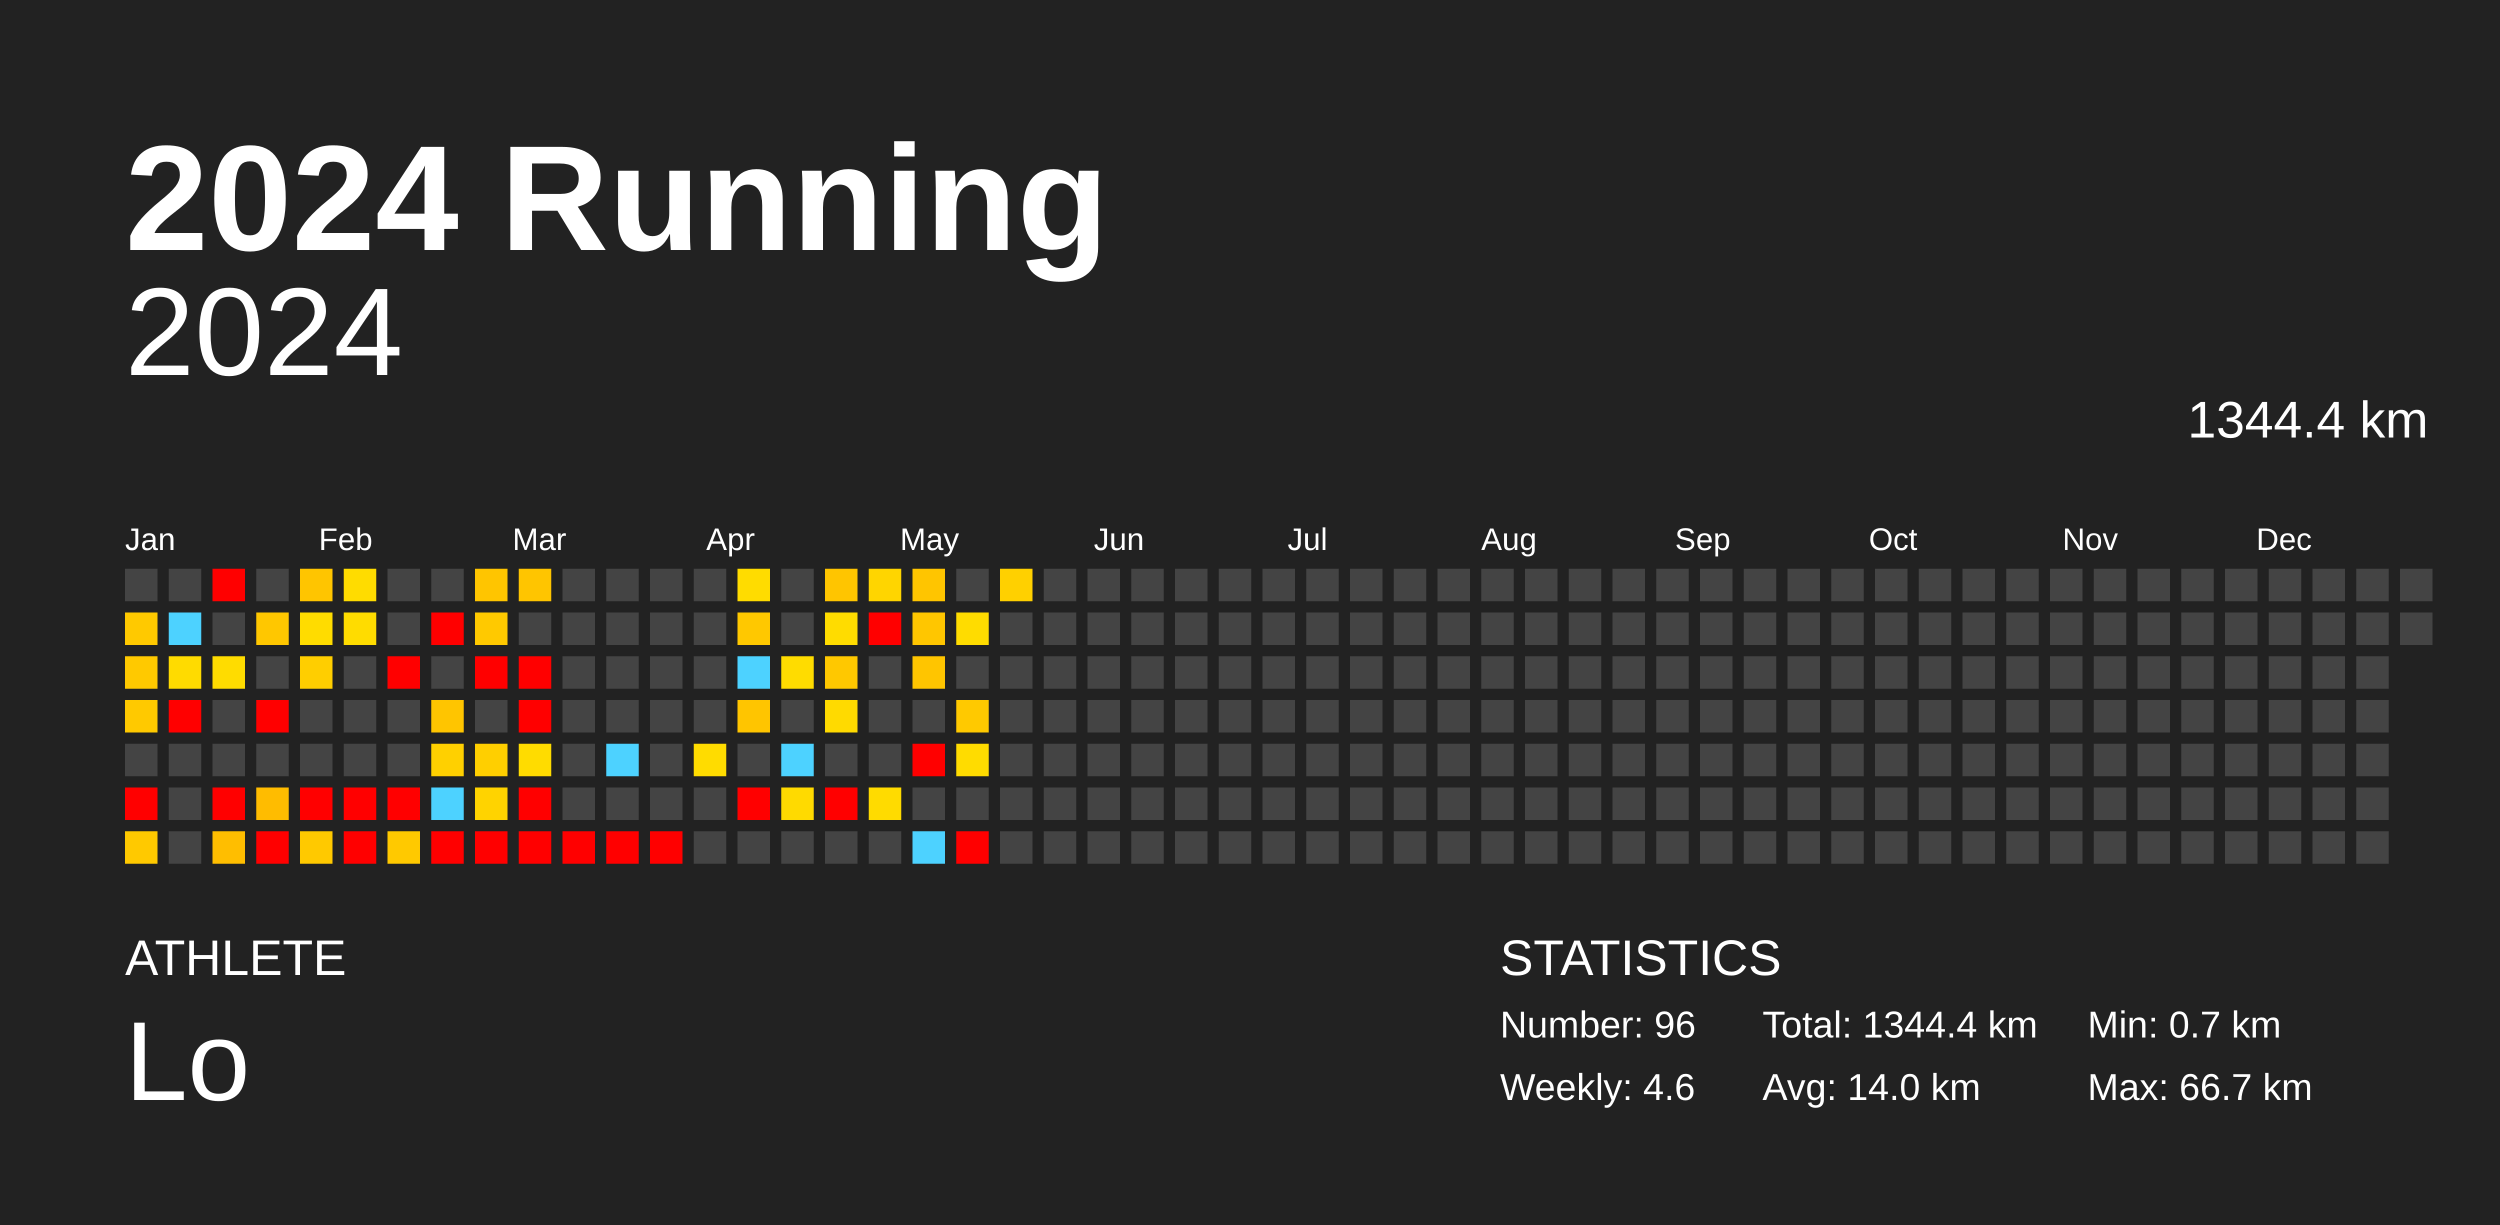
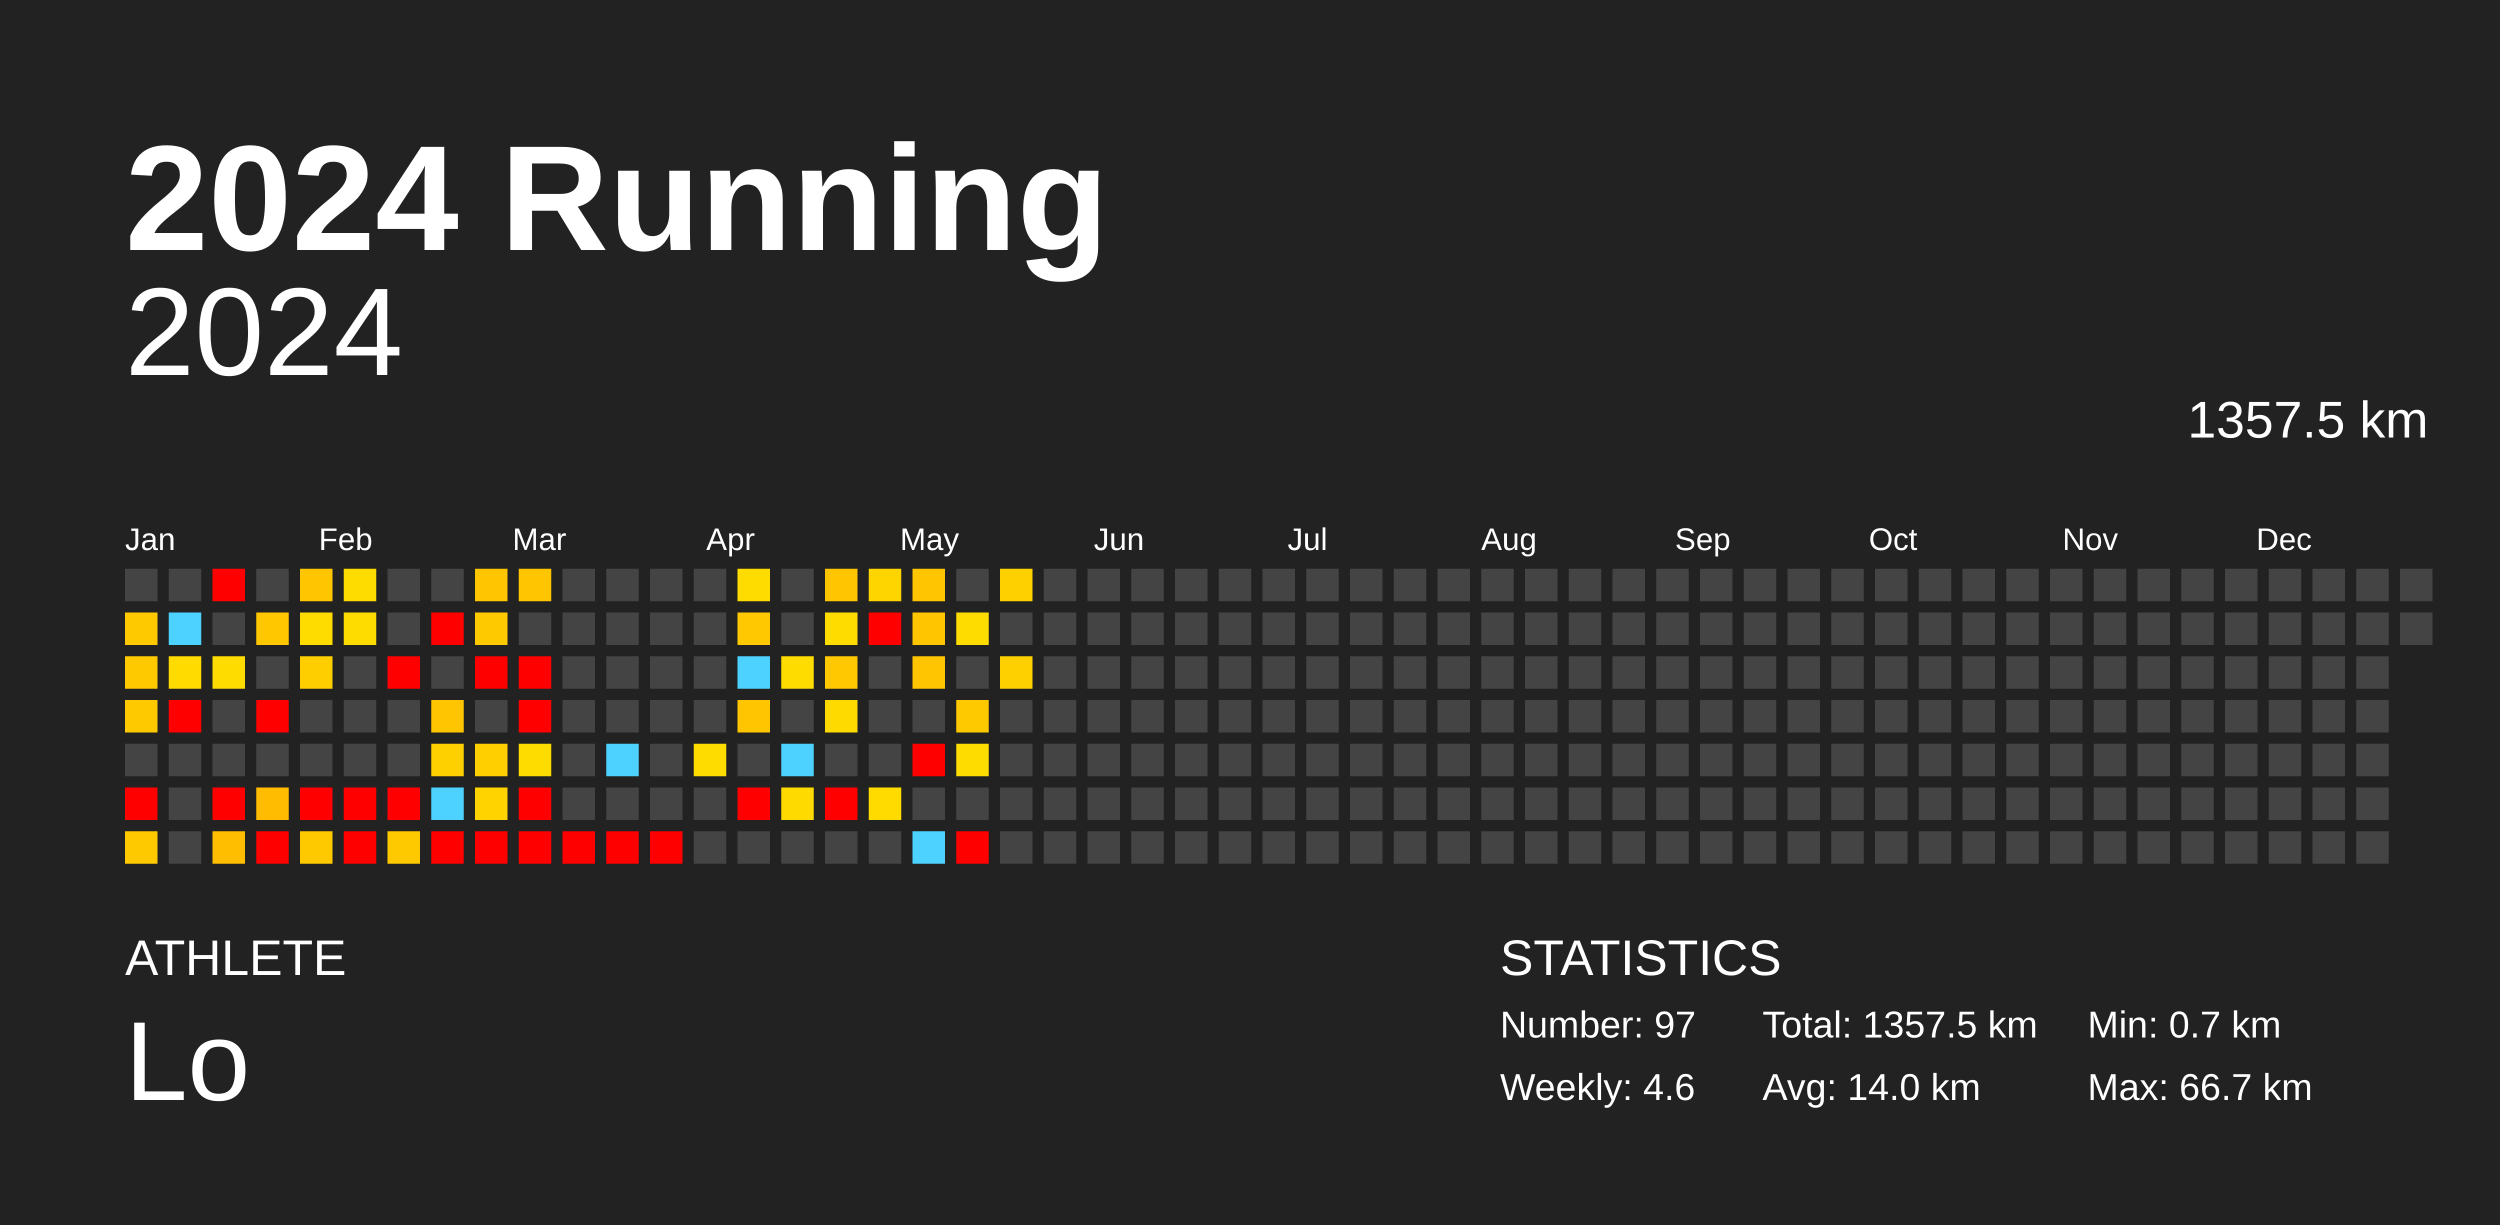
<svg xmlns="http://www.w3.org/2000/svg" baseProfile="full" height="98mm" version="1.1" viewBox="0,0,200,98" width="200mm">
  <defs />
  <rect fill="#222222" height="98" width="200" x="0" y="0" />
  <text fill="#FFFFFF" style="font-size:12px; font-family:Arial; font-weight:bold;" x="10" y="20">2024 Running</text>
  <text fill="#FFFFFF" style="font-size:4px; font-family:Arial" x="10" y="78">ATHLETE</text>
  <text fill="#FFFFFF" style="font-size:9px; font-family:Arial" x="10" y="88">Lo</text>
  <text fill="#FFFFFF" style="font-size:4px; font-family:Arial" x="120" y="78">STATISTICS</text>
-   <text fill="#FFFFFF" style="font-size:3px; font-family:Arial" x="120" y="83">Number: 96</text>
+   <text fill="#FFFFFF" style="font-size:3px; font-family:Arial" x="120" y="83">Number: 97</text>
  <text fill="#FFFFFF" style="font-size:3px; font-family:Arial" x="120" y="88">Weekly: 4.6</text>
-   <text fill="#FFFFFF" style="font-size:3px; font-family:Arial" x="141" y="83">Total: 1344.4 km</text>
+   <text fill="#FFFFFF" style="font-size:3px; font-family:Arial" x="141" y="83">Total: 1357.5 km</text>
  <text fill="#FFFFFF" style="font-size:3px; font-family:Arial" x="141" y="88">Avg: 14.0 km</text>
  <text fill="#FFFFFF" style="font-size:3px; font-family:Arial" x="167" y="83">Min: 0.7 km</text>
  <text fill="#FFFFFF" style="font-size:3px; font-family:Arial" x="167" y="88">Max: 66.7 km</text>
  <text alignment-baseline="hanging" fill="#FFFFFF" style="font-size:10.0px; font-family:Arial;" x="10" y="30">2024</text>
-   <text alignment-baseline="hanging" fill="#FFFFFF" style="font-size:4.125px; font-family:Arial;" x="175" y="35">1344.4 km</text>
+   <text alignment-baseline="hanging" fill="#FFFFFF" style="font-size:4.125px; font-family:Arial;" x="175" y="35">1357.5 km</text>
  <text fill="#FFFFFF" style="font-size:2.5px; font-family:Arial" x="10.0" y="44">Jan</text>
  <text fill="#FFFFFF" style="font-size:2.5px; font-family:Arial" x="25.5" y="44">Feb</text>
  <text fill="#FFFFFF" style="font-size:2.5px; font-family:Arial" x="41.0" y="44">Mar</text>
  <text fill="#FFFFFF" style="font-size:2.5px; font-family:Arial" x="56.5" y="44">Apr</text>
  <text fill="#FFFFFF" style="font-size:2.5px; font-family:Arial" x="72.0" y="44">May</text>
  <text fill="#FFFFFF" style="font-size:2.5px; font-family:Arial" x="87.5" y="44">Jun</text>
  <text fill="#FFFFFF" style="font-size:2.5px; font-family:Arial" x="103.0" y="44">Jul</text>
  <text fill="#FFFFFF" style="font-size:2.5px; font-family:Arial" x="118.5" y="44">Aug</text>
  <text fill="#FFFFFF" style="font-size:2.5px; font-family:Arial" x="134.0" y="44">Sep</text>
  <text fill="#FFFFFF" style="font-size:2.5px; font-family:Arial" x="149.5" y="44">Oct</text>
  <text fill="#FFFFFF" style="font-size:2.5px; font-family:Arial" x="165.0" y="44">Nov</text>
  <text fill="#FFFFFF" style="font-size:2.5px; font-family:Arial" x="180.5" y="44">Dec</text>
  <rect fill="#444444" height="2.6" width="2.6" x="10.0" y="45.5" />
  <rect fill="#ffc900" height="2.6" width="2.6" x="10.0" y="49.0" />
  <rect fill="#ffc900" height="2.6" width="2.6" x="10.0" y="52.5" />
  <rect fill="#ffc900" height="2.6" width="2.6" x="10.0" y="56.0" />
  <rect fill="#444444" height="2.6" width="2.6" x="10.0" y="59.5" />
  <rect fill="red" height="2.6" width="2.6" x="10.0" y="63.0" />
  <rect fill="#ffc900" height="2.6" width="2.6" x="10.0" y="66.5" />
  <rect fill="#444444" height="2.6" width="2.6" x="13.5" y="45.5" />
  <rect fill="#4dd2ff" height="2.6" width="2.6" x="13.5" y="49.0" />
  <rect fill="#ffdb00" height="2.6" width="2.6" x="13.5" y="52.5" />
  <rect fill="red" height="2.6" width="2.6" x="13.5" y="56.0" />
  <rect fill="#444444" height="2.6" width="2.6" x="13.5" y="59.5" />
  <rect fill="#444444" height="2.6" width="2.6" x="13.5" y="63.0" />
  <rect fill="#444444" height="2.6" width="2.6" x="13.5" y="66.5" />
  <rect fill="red" height="2.6" width="2.6" x="17.0" y="45.5" />
  <rect fill="#444444" height="2.6" width="2.6" x="17.0" y="49.0" />
  <rect fill="#ffdc00" height="2.6" width="2.6" x="17.0" y="52.5" />
  <rect fill="#444444" height="2.6" width="2.6" x="17.0" y="56.0" />
  <rect fill="#444444" height="2.6" width="2.6" x="17.0" y="59.5" />
  <rect fill="red" height="2.6" width="2.6" x="17.0" y="63.0" />
  <rect fill="#ffbe00" height="2.6" width="2.6" x="17.0" y="66.5" />
  <rect fill="#444444" height="2.6" width="2.6" x="20.5" y="45.5" />
  <rect fill="#ffc700" height="2.6" width="2.6" x="20.5" y="49.0" />
  <rect fill="#444444" height="2.6" width="2.6" x="20.5" y="52.5" />
  <rect fill="red" height="2.6" width="2.6" x="20.5" y="56.0" />
  <rect fill="#444444" height="2.6" width="2.6" x="20.5" y="59.5" />
  <rect fill="#ffbc00" height="2.6" width="2.6" x="20.5" y="63.0" />
  <rect fill="red" height="2.6" width="2.6" x="20.5" y="66.5" />
  <rect fill="#ffc500" height="2.6" width="2.6" x="24.0" y="45.5" />
  <rect fill="#ffdc00" height="2.6" width="2.6" x="24.0" y="49.0" />
  <rect fill="#ffce00" height="2.6" width="2.6" x="24.0" y="52.5" />
  <rect fill="#444444" height="2.6" width="2.6" x="24.0" y="56.0" />
  <rect fill="#444444" height="2.6" width="2.6" x="24.0" y="59.5" />
  <rect fill="red" height="2.6" width="2.6" x="24.0" y="63.0" />
  <rect fill="#ffc900" height="2.6" width="2.6" x="24.0" y="66.5" />
  <rect fill="#ffdc00" height="2.6" width="2.6" x="27.5" y="45.5" />
  <rect fill="#ffdc00" height="2.6" width="2.6" x="27.5" y="49.0" />
  <rect fill="#444444" height="2.6" width="2.6" x="27.5" y="52.5" />
  <rect fill="#444444" height="2.6" width="2.6" x="27.5" y="56.0" />
  <rect fill="#444444" height="2.6" width="2.6" x="27.5" y="59.5" />
  <rect fill="red" height="2.6" width="2.6" x="27.5" y="63.0" />
  <rect fill="red" height="2.6" width="2.6" x="27.5" y="66.5" />
  <rect fill="#444444" height="2.6" width="2.6" x="31.0" y="45.5" />
  <rect fill="#444444" height="2.6" width="2.6" x="31.0" y="49.0" />
  <rect fill="red" height="2.6" width="2.6" x="31.0" y="52.5" />
  <rect fill="#444444" height="2.6" width="2.6" x="31.0" y="56.0" />
  <rect fill="#444444" height="2.6" width="2.6" x="31.0" y="59.5" />
  <rect fill="red" height="2.6" width="2.6" x="31.0" y="63.0" />
  <rect fill="#ffc900" height="2.6" width="2.6" x="31.0" y="66.5" />
  <rect fill="#444444" height="2.6" width="2.6" x="34.5" y="45.5" />
  <rect fill="red" height="2.6" width="2.6" x="34.5" y="49.0" />
  <rect fill="#444444" height="2.6" width="2.6" x="34.5" y="52.5" />
  <rect fill="#ffc500" height="2.6" width="2.6" x="34.5" y="56.0" />
  <rect fill="#ffd000" height="2.6" width="2.6" x="34.5" y="59.5" />
  <rect fill="#4dd2ff" height="2.6" width="2.6" x="34.5" y="63.0" />
  <rect fill="red" height="2.6" width="2.6" x="34.5" y="66.5" />
  <rect fill="#ffc500" height="2.6" width="2.6" x="38.0" y="45.5" />
  <rect fill="#ffc900" height="2.6" width="2.6" x="38.0" y="49.0" />
  <rect fill="red" height="2.6" width="2.6" x="38.0" y="52.5" />
  <rect fill="#444444" height="2.6" width="2.6" x="38.0" y="56.0" />
  <rect fill="#ffcf00" height="2.6" width="2.6" x="38.0" y="59.5" />
  <rect fill="#ffd300" height="2.6" width="2.6" x="38.0" y="63.0" />
  <rect fill="red" height="2.6" width="2.6" x="38.0" y="66.5" />
  <rect fill="#ffc500" height="2.6" width="2.6" x="41.5" y="45.5" />
  <rect fill="#444444" height="2.6" width="2.6" x="41.5" y="49.0" />
  <rect fill="red" height="2.6" width="2.6" x="41.5" y="52.5" />
  <rect fill="red" height="2.6" width="2.6" x="41.5" y="56.0" />
  <rect fill="#ffdc00" height="2.6" width="2.6" x="41.5" y="59.5" />
  <rect fill="red" height="2.6" width="2.6" x="41.5" y="63.0" />
  <rect fill="red" height="2.6" width="2.6" x="41.5" y="66.5" />
  <rect fill="#444444" height="2.6" width="2.6" x="45.0" y="45.5" />
  <rect fill="#444444" height="2.6" width="2.6" x="45.0" y="49.0" />
  <rect fill="#444444" height="2.6" width="2.6" x="45.0" y="52.5" />
  <rect fill="#444444" height="2.6" width="2.6" x="45.0" y="56.0" />
  <rect fill="#444444" height="2.6" width="2.6" x="45.0" y="59.5" />
  <rect fill="#444444" height="2.6" width="2.6" x="45.0" y="63.0" />
  <rect fill="red" height="2.6" width="2.6" x="45.0" y="66.5" />
  <rect fill="#444444" height="2.6" width="2.6" x="48.5" y="45.5" />
  <rect fill="#444444" height="2.6" width="2.6" x="48.5" y="49.0" />
  <rect fill="#444444" height="2.6" width="2.6" x="48.5" y="52.5" />
  <rect fill="#444444" height="2.6" width="2.6" x="48.5" y="56.0" />
  <rect fill="#4dd2ff" height="2.6" width="2.6" x="48.5" y="59.5" />
  <rect fill="#444444" height="2.6" width="2.6" x="48.5" y="63.0" />
  <rect fill="red" height="2.6" width="2.6" x="48.5" y="66.5" />
  <rect fill="#444444" height="2.6" width="2.6" x="52.0" y="45.5" />
  <rect fill="#444444" height="2.6" width="2.6" x="52.0" y="49.0" />
  <rect fill="#444444" height="2.6" width="2.6" x="52.0" y="52.5" />
  <rect fill="#444444" height="2.6" width="2.6" x="52.0" y="56.0" />
  <rect fill="#444444" height="2.6" width="2.6" x="52.0" y="59.5" />
  <rect fill="#444444" height="2.6" width="2.6" x="52.0" y="63.0" />
  <rect fill="red" height="2.6" width="2.6" x="52.0" y="66.5" />
  <rect fill="#444444" height="2.6" width="2.6" x="55.5" y="45.5" />
  <rect fill="#444444" height="2.6" width="2.6" x="55.5" y="49.0" />
  <rect fill="#444444" height="2.6" width="2.6" x="55.5" y="52.5" />
  <rect fill="#444444" height="2.6" width="2.6" x="55.5" y="56.0" />
  <rect fill="#ffdc00" height="2.6" width="2.6" x="55.5" y="59.5" />
  <rect fill="#444444" height="2.6" width="2.6" x="55.5" y="63.0" />
  <rect fill="#444444" height="2.6" width="2.6" x="55.5" y="66.5" />
  <rect fill="#ffdc00" height="2.6" width="2.6" x="59.0" y="45.5" />
  <rect fill="#ffc800" height="2.6" width="2.6" x="59.0" y="49.0" />
  <rect fill="#4dd2ff" height="2.6" width="2.6" x="59.0" y="52.5" />
  <rect fill="#ffc500" height="2.6" width="2.6" x="59.0" y="56.0" />
  <rect fill="#444444" height="2.6" width="2.6" x="59.0" y="59.5" />
  <rect fill="red" height="2.6" width="2.6" x="59.0" y="63.0" />
  <rect fill="#444444" height="2.6" width="2.6" x="59.0" y="66.5" />
  <rect fill="#444444" height="2.6" width="2.6" x="62.5" y="45.5" />
  <rect fill="#444444" height="2.6" width="2.6" x="62.5" y="49.0" />
  <rect fill="#ffdc00" height="2.6" width="2.6" x="62.5" y="52.5" />
  <rect fill="#444444" height="2.6" width="2.6" x="62.5" y="56.0" />
  <rect fill="#4dd2ff" height="2.6" width="2.6" x="62.5" y="59.5" />
  <rect fill="#ffda00" height="2.6" width="2.6" x="62.5" y="63.0" />
  <rect fill="#444444" height="2.6" width="2.6" x="62.5" y="66.5" />
  <rect fill="#ffc500" height="2.6" width="2.6" x="66.0" y="45.5" />
  <rect fill="#ffdc00" height="2.6" width="2.6" x="66.0" y="49.0" />
  <rect fill="#ffc800" height="2.6" width="2.6" x="66.0" y="52.5" />
  <rect fill="#ffda00" height="2.6" width="2.6" x="66.0" y="56.0" />
  <rect fill="#444444" height="2.6" width="2.6" x="66.0" y="59.5" />
  <rect fill="red" height="2.6" width="2.6" x="66.0" y="63.0" />
  <rect fill="#444444" height="2.6" width="2.6" x="66.0" y="66.5" />
  <rect fill="#ffd500" height="2.6" width="2.6" x="69.5" y="45.5" />
  <rect fill="red" height="2.6" width="2.6" x="69.5" y="49.0" />
  <rect fill="#444444" height="2.6" width="2.6" x="69.5" y="52.5" />
  <rect fill="#444444" height="2.6" width="2.6" x="69.5" y="56.0" />
  <rect fill="#444444" height="2.6" width="2.6" x="69.5" y="59.5" />
  <rect fill="#ffdb00" height="2.6" width="2.6" x="69.5" y="63.0" />
  <rect fill="#444444" height="2.6" width="2.6" x="69.5" y="66.5" />
  <rect fill="#ffc500" height="2.6" width="2.6" x="73.0" y="45.5" />
  <rect fill="#ffc600" height="2.6" width="2.6" x="73.0" y="49.0" />
  <rect fill="#ffc500" height="2.6" width="2.6" x="73.0" y="52.5" />
  <rect fill="#444444" height="2.6" width="2.6" x="73.0" y="56.0" />
  <rect fill="red" height="2.6" width="2.6" x="73.0" y="59.5" />
  <rect fill="#444444" height="2.6" width="2.6" x="73.0" y="63.0" />
  <rect fill="#4dd2ff" height="2.6" width="2.6" x="73.0" y="66.5" />
  <rect fill="#444444" height="2.6" width="2.6" x="76.5" y="45.5" />
  <rect fill="#ffdc00" height="2.6" width="2.6" x="76.5" y="49.0" />
  <rect fill="#444444" height="2.6" width="2.6" x="76.5" y="52.5" />
  <rect fill="#ffc900" height="2.6" width="2.6" x="76.5" y="56.0" />
  <rect fill="#ffdc00" height="2.6" width="2.6" x="76.5" y="59.5" />
  <rect fill="#444444" height="2.6" width="2.6" x="76.5" y="63.0" />
  <rect fill="red" height="2.6" width="2.6" x="76.5" y="66.5" />
  <rect fill="#ffd000" height="2.6" width="2.6" x="80.0" y="45.5" />
  <rect fill="#444444" height="2.6" width="2.6" x="80.0" y="49.0" />
-   <rect fill="#444444" height="2.6" width="2.6" x="80.0" y="52.5" />
+   <rect fill="#ffd000" height="2.6" width="2.6" x="80.0" y="52.5" />
  <rect fill="#444444" height="2.6" width="2.6" x="80.0" y="56.0" />
  <rect fill="#444444" height="2.6" width="2.6" x="80.0" y="59.5" />
  <rect fill="#444444" height="2.6" width="2.6" x="80.0" y="63.0" />
  <rect fill="#444444" height="2.6" width="2.6" x="80.0" y="66.5" />
  <rect fill="#444444" height="2.6" width="2.6" x="83.5" y="45.5" />
  <rect fill="#444444" height="2.6" width="2.6" x="83.5" y="49.0" />
  <rect fill="#444444" height="2.6" width="2.6" x="83.5" y="52.5" />
  <rect fill="#444444" height="2.6" width="2.6" x="83.5" y="56.0" />
  <rect fill="#444444" height="2.6" width="2.6" x="83.5" y="59.5" />
  <rect fill="#444444" height="2.6" width="2.6" x="83.5" y="63.0" />
  <rect fill="#444444" height="2.6" width="2.6" x="83.5" y="66.5" />
  <rect fill="#444444" height="2.6" width="2.6" x="87.0" y="45.5" />
  <rect fill="#444444" height="2.6" width="2.6" x="87.0" y="49.0" />
  <rect fill="#444444" height="2.6" width="2.6" x="87.0" y="52.5" />
  <rect fill="#444444" height="2.6" width="2.6" x="87.0" y="56.0" />
  <rect fill="#444444" height="2.6" width="2.6" x="87.0" y="59.5" />
  <rect fill="#444444" height="2.6" width="2.6" x="87.0" y="63.0" />
  <rect fill="#444444" height="2.6" width="2.6" x="87.0" y="66.5" />
  <rect fill="#444444" height="2.6" width="2.6" x="90.5" y="45.5" />
  <rect fill="#444444" height="2.6" width="2.6" x="90.5" y="49.0" />
  <rect fill="#444444" height="2.6" width="2.6" x="90.5" y="52.5" />
  <rect fill="#444444" height="2.6" width="2.6" x="90.5" y="56.0" />
  <rect fill="#444444" height="2.6" width="2.6" x="90.5" y="59.5" />
  <rect fill="#444444" height="2.6" width="2.6" x="90.5" y="63.0" />
  <rect fill="#444444" height="2.6" width="2.6" x="90.5" y="66.5" />
  <rect fill="#444444" height="2.6" width="2.6" x="94.0" y="45.5" />
  <rect fill="#444444" height="2.6" width="2.6" x="94.0" y="49.0" />
  <rect fill="#444444" height="2.6" width="2.6" x="94.0" y="52.5" />
  <rect fill="#444444" height="2.6" width="2.6" x="94.0" y="56.0" />
  <rect fill="#444444" height="2.6" width="2.6" x="94.0" y="59.5" />
  <rect fill="#444444" height="2.6" width="2.6" x="94.0" y="63.0" />
  <rect fill="#444444" height="2.6" width="2.6" x="94.0" y="66.5" />
  <rect fill="#444444" height="2.6" width="2.6" x="97.5" y="45.5" />
  <rect fill="#444444" height="2.6" width="2.6" x="97.5" y="49.0" />
  <rect fill="#444444" height="2.6" width="2.6" x="97.5" y="52.5" />
  <rect fill="#444444" height="2.6" width="2.6" x="97.5" y="56.0" />
  <rect fill="#444444" height="2.6" width="2.6" x="97.5" y="59.5" />
  <rect fill="#444444" height="2.6" width="2.6" x="97.5" y="63.0" />
  <rect fill="#444444" height="2.6" width="2.6" x="97.5" y="66.5" />
  <rect fill="#444444" height="2.6" width="2.6" x="101.0" y="45.5" />
  <rect fill="#444444" height="2.6" width="2.6" x="101.0" y="49.0" />
  <rect fill="#444444" height="2.6" width="2.6" x="101.0" y="52.5" />
  <rect fill="#444444" height="2.6" width="2.6" x="101.0" y="56.0" />
  <rect fill="#444444" height="2.6" width="2.6" x="101.0" y="59.5" />
  <rect fill="#444444" height="2.6" width="2.6" x="101.0" y="63.0" />
  <rect fill="#444444" height="2.6" width="2.6" x="101.0" y="66.5" />
  <rect fill="#444444" height="2.6" width="2.6" x="104.5" y="45.5" />
  <rect fill="#444444" height="2.6" width="2.6" x="104.5" y="49.0" />
  <rect fill="#444444" height="2.6" width="2.6" x="104.5" y="52.5" />
  <rect fill="#444444" height="2.6" width="2.6" x="104.5" y="56.0" />
  <rect fill="#444444" height="2.6" width="2.6" x="104.5" y="59.5" />
  <rect fill="#444444" height="2.6" width="2.6" x="104.5" y="63.0" />
  <rect fill="#444444" height="2.6" width="2.6" x="104.5" y="66.5" />
  <rect fill="#444444" height="2.6" width="2.6" x="108.0" y="45.5" />
  <rect fill="#444444" height="2.6" width="2.6" x="108.0" y="49.0" />
  <rect fill="#444444" height="2.6" width="2.6" x="108.0" y="52.5" />
  <rect fill="#444444" height="2.6" width="2.6" x="108.0" y="56.0" />
  <rect fill="#444444" height="2.6" width="2.6" x="108.0" y="59.5" />
  <rect fill="#444444" height="2.6" width="2.6" x="108.0" y="63.0" />
  <rect fill="#444444" height="2.6" width="2.6" x="108.0" y="66.5" />
  <rect fill="#444444" height="2.6" width="2.6" x="111.5" y="45.5" />
  <rect fill="#444444" height="2.6" width="2.6" x="111.5" y="49.0" />
  <rect fill="#444444" height="2.6" width="2.6" x="111.5" y="52.5" />
  <rect fill="#444444" height="2.6" width="2.6" x="111.5" y="56.0" />
  <rect fill="#444444" height="2.6" width="2.6" x="111.5" y="59.5" />
  <rect fill="#444444" height="2.6" width="2.6" x="111.5" y="63.0" />
  <rect fill="#444444" height="2.6" width="2.6" x="111.5" y="66.5" />
  <rect fill="#444444" height="2.6" width="2.6" x="115.0" y="45.5" />
  <rect fill="#444444" height="2.6" width="2.6" x="115.0" y="49.0" />
  <rect fill="#444444" height="2.6" width="2.6" x="115.0" y="52.5" />
  <rect fill="#444444" height="2.6" width="2.6" x="115.0" y="56.0" />
  <rect fill="#444444" height="2.6" width="2.6" x="115.0" y="59.5" />
  <rect fill="#444444" height="2.6" width="2.6" x="115.0" y="63.0" />
  <rect fill="#444444" height="2.6" width="2.6" x="115.0" y="66.5" />
  <rect fill="#444444" height="2.6" width="2.6" x="118.5" y="45.5" />
  <rect fill="#444444" height="2.6" width="2.6" x="118.5" y="49.0" />
  <rect fill="#444444" height="2.6" width="2.6" x="118.5" y="52.5" />
  <rect fill="#444444" height="2.6" width="2.6" x="118.5" y="56.0" />
  <rect fill="#444444" height="2.6" width="2.6" x="118.5" y="59.5" />
  <rect fill="#444444" height="2.6" width="2.6" x="118.5" y="63.0" />
  <rect fill="#444444" height="2.6" width="2.6" x="118.5" y="66.5" />
  <rect fill="#444444" height="2.6" width="2.6" x="122.0" y="45.5" />
  <rect fill="#444444" height="2.6" width="2.6" x="122.0" y="49.0" />
  <rect fill="#444444" height="2.6" width="2.6" x="122.0" y="52.5" />
  <rect fill="#444444" height="2.6" width="2.6" x="122.0" y="56.0" />
  <rect fill="#444444" height="2.6" width="2.6" x="122.0" y="59.5" />
  <rect fill="#444444" height="2.6" width="2.6" x="122.0" y="63.0" />
  <rect fill="#444444" height="2.6" width="2.6" x="122.0" y="66.5" />
  <rect fill="#444444" height="2.6" width="2.6" x="125.5" y="45.5" />
  <rect fill="#444444" height="2.6" width="2.6" x="125.5" y="49.0" />
  <rect fill="#444444" height="2.6" width="2.6" x="125.5" y="52.5" />
  <rect fill="#444444" height="2.6" width="2.6" x="125.5" y="56.0" />
  <rect fill="#444444" height="2.6" width="2.6" x="125.5" y="59.5" />
  <rect fill="#444444" height="2.6" width="2.6" x="125.5" y="63.0" />
  <rect fill="#444444" height="2.6" width="2.6" x="125.5" y="66.5" />
  <rect fill="#444444" height="2.6" width="2.6" x="129.0" y="45.5" />
  <rect fill="#444444" height="2.6" width="2.6" x="129.0" y="49.0" />
  <rect fill="#444444" height="2.6" width="2.6" x="129.0" y="52.5" />
  <rect fill="#444444" height="2.6" width="2.6" x="129.0" y="56.0" />
  <rect fill="#444444" height="2.6" width="2.6" x="129.0" y="59.5" />
  <rect fill="#444444" height="2.6" width="2.6" x="129.0" y="63.0" />
  <rect fill="#444444" height="2.6" width="2.6" x="129.0" y="66.5" />
  <rect fill="#444444" height="2.6" width="2.6" x="132.5" y="45.5" />
  <rect fill="#444444" height="2.6" width="2.6" x="132.5" y="49.0" />
  <rect fill="#444444" height="2.6" width="2.6" x="132.5" y="52.5" />
  <rect fill="#444444" height="2.6" width="2.6" x="132.5" y="56.0" />
  <rect fill="#444444" height="2.6" width="2.6" x="132.5" y="59.5" />
  <rect fill="#444444" height="2.6" width="2.6" x="132.5" y="63.0" />
  <rect fill="#444444" height="2.6" width="2.6" x="132.5" y="66.5" />
  <rect fill="#444444" height="2.6" width="2.6" x="136.0" y="45.5" />
  <rect fill="#444444" height="2.6" width="2.6" x="136.0" y="49.0" />
  <rect fill="#444444" height="2.6" width="2.6" x="136.0" y="52.5" />
  <rect fill="#444444" height="2.6" width="2.6" x="136.0" y="56.0" />
  <rect fill="#444444" height="2.6" width="2.6" x="136.0" y="59.5" />
  <rect fill="#444444" height="2.6" width="2.6" x="136.0" y="63.0" />
  <rect fill="#444444" height="2.6" width="2.6" x="136.0" y="66.5" />
  <rect fill="#444444" height="2.6" width="2.6" x="139.5" y="45.5" />
  <rect fill="#444444" height="2.6" width="2.6" x="139.5" y="49.0" />
  <rect fill="#444444" height="2.6" width="2.6" x="139.5" y="52.5" />
  <rect fill="#444444" height="2.6" width="2.6" x="139.5" y="56.0" />
  <rect fill="#444444" height="2.6" width="2.6" x="139.5" y="59.5" />
  <rect fill="#444444" height="2.6" width="2.6" x="139.5" y="63.0" />
  <rect fill="#444444" height="2.6" width="2.6" x="139.5" y="66.5" />
  <rect fill="#444444" height="2.6" width="2.6" x="143.0" y="45.5" />
  <rect fill="#444444" height="2.6" width="2.6" x="143.0" y="49.0" />
  <rect fill="#444444" height="2.6" width="2.6" x="143.0" y="52.5" />
  <rect fill="#444444" height="2.6" width="2.6" x="143.0" y="56.0" />
  <rect fill="#444444" height="2.6" width="2.6" x="143.0" y="59.5" />
  <rect fill="#444444" height="2.6" width="2.6" x="143.0" y="63.0" />
  <rect fill="#444444" height="2.6" width="2.6" x="143.0" y="66.5" />
  <rect fill="#444444" height="2.6" width="2.6" x="146.5" y="45.5" />
  <rect fill="#444444" height="2.6" width="2.6" x="146.5" y="49.0" />
  <rect fill="#444444" height="2.6" width="2.6" x="146.5" y="52.5" />
  <rect fill="#444444" height="2.6" width="2.6" x="146.5" y="56.0" />
  <rect fill="#444444" height="2.6" width="2.6" x="146.5" y="59.5" />
  <rect fill="#444444" height="2.6" width="2.6" x="146.5" y="63.0" />
  <rect fill="#444444" height="2.6" width="2.6" x="146.5" y="66.5" />
  <rect fill="#444444" height="2.6" width="2.6" x="150.0" y="45.5" />
  <rect fill="#444444" height="2.6" width="2.6" x="150.0" y="49.0" />
  <rect fill="#444444" height="2.6" width="2.6" x="150.0" y="52.5" />
  <rect fill="#444444" height="2.6" width="2.6" x="150.0" y="56.0" />
  <rect fill="#444444" height="2.6" width="2.6" x="150.0" y="59.5" />
  <rect fill="#444444" height="2.6" width="2.6" x="150.0" y="63.0" />
  <rect fill="#444444" height="2.6" width="2.6" x="150.0" y="66.5" />
  <rect fill="#444444" height="2.6" width="2.6" x="153.5" y="45.5" />
  <rect fill="#444444" height="2.6" width="2.6" x="153.5" y="49.0" />
  <rect fill="#444444" height="2.6" width="2.6" x="153.5" y="52.5" />
  <rect fill="#444444" height="2.6" width="2.6" x="153.5" y="56.0" />
  <rect fill="#444444" height="2.6" width="2.6" x="153.5" y="59.5" />
  <rect fill="#444444" height="2.6" width="2.6" x="153.5" y="63.0" />
  <rect fill="#444444" height="2.6" width="2.6" x="153.5" y="66.5" />
  <rect fill="#444444" height="2.6" width="2.6" x="157.0" y="45.5" />
  <rect fill="#444444" height="2.6" width="2.6" x="157.0" y="49.0" />
  <rect fill="#444444" height="2.6" width="2.6" x="157.0" y="52.5" />
  <rect fill="#444444" height="2.6" width="2.6" x="157.0" y="56.0" />
  <rect fill="#444444" height="2.6" width="2.6" x="157.0" y="59.5" />
  <rect fill="#444444" height="2.6" width="2.6" x="157.0" y="63.0" />
  <rect fill="#444444" height="2.6" width="2.6" x="157.0" y="66.5" />
  <rect fill="#444444" height="2.6" width="2.6" x="160.5" y="45.5" />
  <rect fill="#444444" height="2.6" width="2.6" x="160.5" y="49.0" />
  <rect fill="#444444" height="2.6" width="2.6" x="160.5" y="52.5" />
  <rect fill="#444444" height="2.6" width="2.6" x="160.5" y="56.0" />
  <rect fill="#444444" height="2.6" width="2.6" x="160.5" y="59.5" />
  <rect fill="#444444" height="2.6" width="2.6" x="160.5" y="63.0" />
  <rect fill="#444444" height="2.6" width="2.6" x="160.5" y="66.5" />
  <rect fill="#444444" height="2.6" width="2.6" x="164.0" y="45.5" />
  <rect fill="#444444" height="2.6" width="2.6" x="164.0" y="49.0" />
  <rect fill="#444444" height="2.6" width="2.6" x="164.0" y="52.5" />
  <rect fill="#444444" height="2.6" width="2.6" x="164.0" y="56.0" />
  <rect fill="#444444" height="2.6" width="2.6" x="164.0" y="59.5" />
  <rect fill="#444444" height="2.6" width="2.6" x="164.0" y="63.0" />
  <rect fill="#444444" height="2.6" width="2.6" x="164.0" y="66.5" />
  <rect fill="#444444" height="2.6" width="2.6" x="167.5" y="45.5" />
  <rect fill="#444444" height="2.6" width="2.6" x="167.5" y="49.0" />
  <rect fill="#444444" height="2.6" width="2.6" x="167.5" y="52.5" />
  <rect fill="#444444" height="2.6" width="2.6" x="167.5" y="56.0" />
  <rect fill="#444444" height="2.6" width="2.6" x="167.5" y="59.5" />
  <rect fill="#444444" height="2.6" width="2.6" x="167.5" y="63.0" />
  <rect fill="#444444" height="2.6" width="2.6" x="167.5" y="66.5" />
  <rect fill="#444444" height="2.6" width="2.6" x="171.0" y="45.5" />
  <rect fill="#444444" height="2.6" width="2.6" x="171.0" y="49.0" />
  <rect fill="#444444" height="2.6" width="2.6" x="171.0" y="52.5" />
  <rect fill="#444444" height="2.6" width="2.6" x="171.0" y="56.0" />
  <rect fill="#444444" height="2.6" width="2.6" x="171.0" y="59.5" />
  <rect fill="#444444" height="2.6" width="2.6" x="171.0" y="63.0" />
  <rect fill="#444444" height="2.6" width="2.6" x="171.0" y="66.5" />
  <rect fill="#444444" height="2.6" width="2.6" x="174.5" y="45.5" />
  <rect fill="#444444" height="2.6" width="2.6" x="174.5" y="49.0" />
  <rect fill="#444444" height="2.6" width="2.6" x="174.5" y="52.5" />
  <rect fill="#444444" height="2.6" width="2.6" x="174.5" y="56.0" />
  <rect fill="#444444" height="2.6" width="2.6" x="174.5" y="59.5" />
  <rect fill="#444444" height="2.6" width="2.6" x="174.5" y="63.0" />
  <rect fill="#444444" height="2.6" width="2.6" x="174.5" y="66.5" />
  <rect fill="#444444" height="2.6" width="2.6" x="178.0" y="45.5" />
  <rect fill="#444444" height="2.6" width="2.6" x="178.0" y="49.0" />
  <rect fill="#444444" height="2.6" width="2.6" x="178.0" y="52.5" />
  <rect fill="#444444" height="2.6" width="2.6" x="178.0" y="56.0" />
  <rect fill="#444444" height="2.6" width="2.6" x="178.0" y="59.5" />
  <rect fill="#444444" height="2.6" width="2.6" x="178.0" y="63.0" />
  <rect fill="#444444" height="2.6" width="2.6" x="178.0" y="66.5" />
  <rect fill="#444444" height="2.6" width="2.6" x="181.5" y="45.5" />
  <rect fill="#444444" height="2.6" width="2.6" x="181.5" y="49.0" />
  <rect fill="#444444" height="2.6" width="2.6" x="181.5" y="52.5" />
  <rect fill="#444444" height="2.6" width="2.6" x="181.5" y="56.0" />
  <rect fill="#444444" height="2.6" width="2.6" x="181.5" y="59.5" />
  <rect fill="#444444" height="2.6" width="2.6" x="181.5" y="63.0" />
  <rect fill="#444444" height="2.6" width="2.6" x="181.5" y="66.5" />
  <rect fill="#444444" height="2.6" width="2.6" x="185.0" y="45.5" />
  <rect fill="#444444" height="2.6" width="2.6" x="185.0" y="49.0" />
  <rect fill="#444444" height="2.6" width="2.6" x="185.0" y="52.5" />
  <rect fill="#444444" height="2.6" width="2.6" x="185.0" y="56.0" />
  <rect fill="#444444" height="2.6" width="2.6" x="185.0" y="59.5" />
  <rect fill="#444444" height="2.6" width="2.6" x="185.0" y="63.0" />
  <rect fill="#444444" height="2.6" width="2.6" x="185.0" y="66.5" />
  <rect fill="#444444" height="2.6" width="2.6" x="188.5" y="45.5" />
  <rect fill="#444444" height="2.6" width="2.6" x="188.5" y="49.0" />
  <rect fill="#444444" height="2.6" width="2.6" x="188.5" y="52.5" />
  <rect fill="#444444" height="2.6" width="2.6" x="188.5" y="56.0" />
  <rect fill="#444444" height="2.6" width="2.6" x="188.5" y="59.5" />
  <rect fill="#444444" height="2.6" width="2.6" x="188.5" y="63.0" />
  <rect fill="#444444" height="2.6" width="2.6" x="188.5" y="66.5" />
  <rect fill="#444444" height="2.6" width="2.6" x="192.0" y="45.5" />
  <rect fill="#444444" height="2.6" width="2.6" x="192.0" y="49.0" />
</svg>
